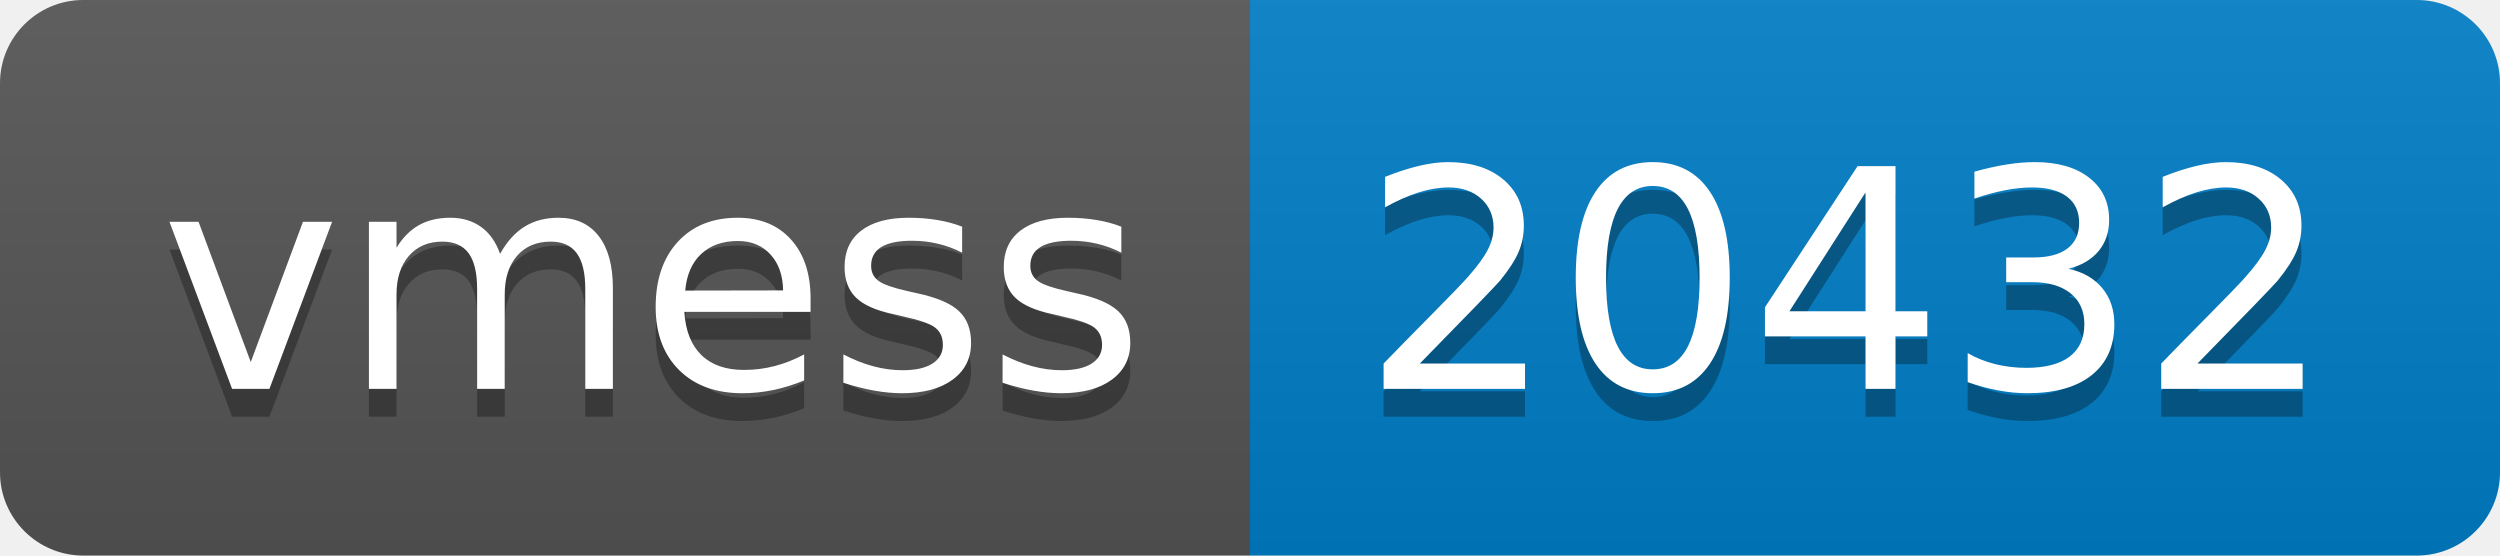
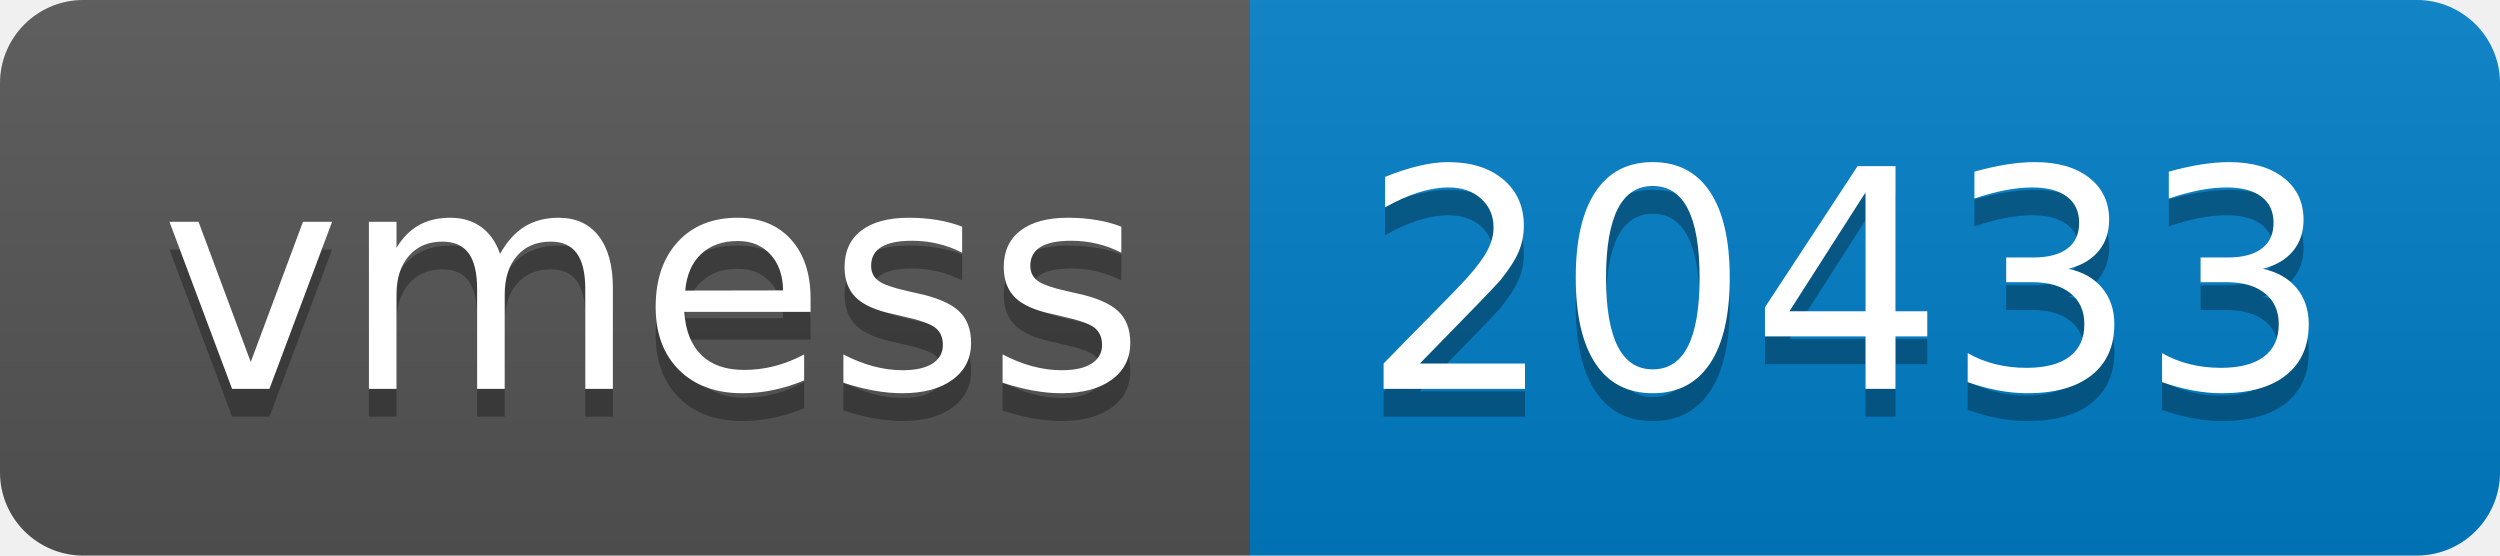
- <svg xmlns="http://www.w3.org/2000/svg" width="90" height="20" role="img" aria-label="vmess: 20432">
+ <svg xmlns="http://www.w3.org/2000/svg" width="90" height="20" role="img" aria-label="vmess: 20433">
  <linearGradient id="s" x2="0" y2="100%">
    <stop offset="0" stop-color="#bbb" stop-opacity=".1" />
    <stop offset="1" stop-opacity=".1" />
  </linearGradient>
  <clipPath id="r">
    <rect width="90" height="20" rx="3" fill="#fff" />
  </clipPath>
  <g clip-path="url(#r)">
    <rect width="45" height="20" fill="#555" />
    <rect x="45" width="45" height="20" fill="#007ec6" />
    <rect width="90" height="20" fill="url(#s)" />
  </g>
  <g fill="#fff" text-anchor="middle" font-family="Verdana,Geneva,DejaVu Sans,sans-serif" text-rendering="geometricPrecision" font-size="110">
    <text aria-hidden="true" x="235" y="150" fill="#010101" fill-opacity=".3" transform="scale(.1)" textLength="350">vmess</text>
    <text x="235" y="140" transform="scale(.1)" fill="#fff" textLength="350">vmess</text>
-     <text aria-hidden="true" x="665" y="150" fill="#010101" fill-opacity=".3" transform="scale(.1)" textLength="350">20432</text>
-     <text x="665" y="140" transform="scale(.1)" fill="#fff" textLength="350">20432</text>
+     <text aria-hidden="true" x="665" y="150" fill="#010101" fill-opacity=".3" transform="scale(.1)" textLength="350">20433</text>
+     <text x="665" y="140" transform="scale(.1)" fill="#fff" textLength="350">20433</text>
  </g>
</svg>
